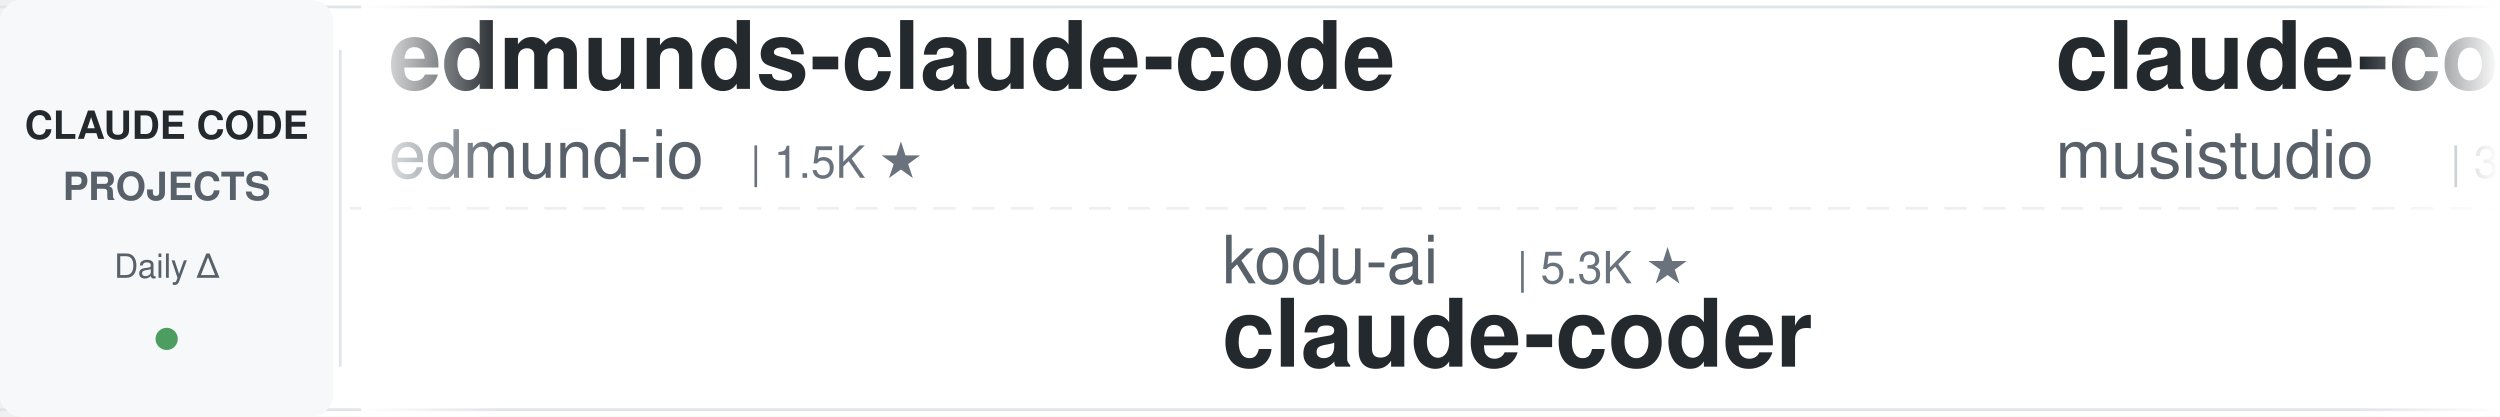
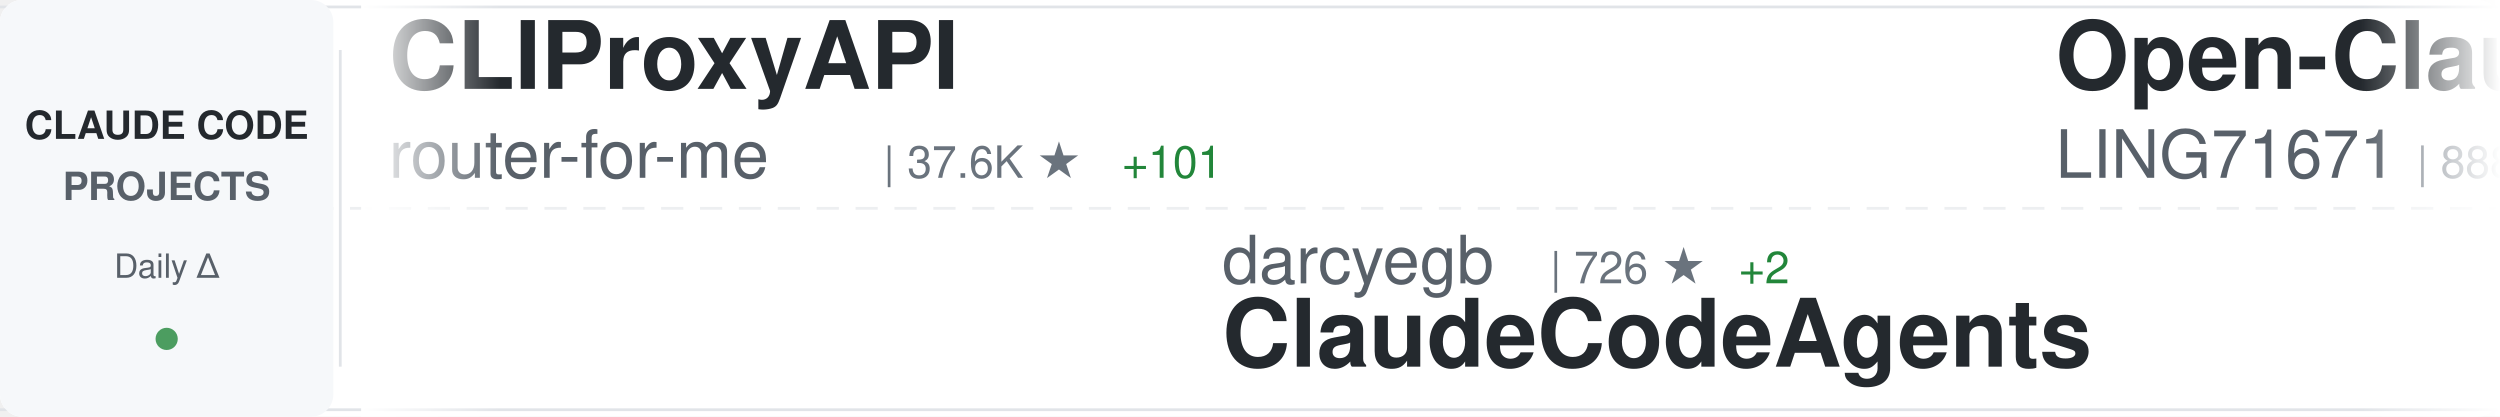
<svg xmlns="http://www.w3.org/2000/svg" width="900" height="150">
  <defs>
    <linearGradient id="awesomeLeftFade" x1="0%" y1="0%" x2="100%" y2="0%">
      <stop offset="0%" style="stop-color:#ffffff;stop-opacity:1" />
      <stop offset="100%" style="stop-color:#ffffff;stop-opacity:0" />
    </linearGradient>
    <linearGradient id="awesomeRightFade" x1="0%" y1="0%" x2="100%" y2="0%">
      <stop offset="0%" style="stop-color:#ffffff;stop-opacity:0" />
      <stop offset="100%" style="stop-color:#ffffff;stop-opacity:1" />
    </linearGradient>
  </defs>
  <rect width="900" height="150" fill="#ffffff" rx="8" />
  <rect x="0" y="2" width="900" height="1" fill="#e1e4e8" />
  <rect x="0" y="147" width="900" height="1" fill="#e1e4e8" />
  <line x1="0" y1="75" x2="900" y2="75" stroke="#e1e4e8" stroke-width="1" stroke-dasharray="8 6" opacity="0.6" />
  <rect x="0" y="0" width="120" height="150" fill="#f6f8fa" rx="8" />
  <text x="60" y="50" font-family="-apple-system, BlinkMacSystemFont, 'Segoe UI', Helvetica, Arial, sans-serif" font-size="14" font-weight="600" fill="#24292e" text-anchor="middle">CLAUDE CODE</text>
  <text x="60" y="72" font-family="-apple-system, BlinkMacSystemFont, 'Segoe UI', Helvetica, Arial, sans-serif" font-size="14" font-weight="600" fill="#586069" text-anchor="middle">PROJECTS</text>
  <text x="60" y="100" font-family="-apple-system, BlinkMacSystemFont, 'Segoe UI', Helvetica, Arial, sans-serif" font-size="12" font-weight="500" fill="#586069" text-anchor="middle">Daily Δ</text>
  <circle cx="60" cy="122" r="4" fill="#22863a" opacity="0.8" />
  <rect x="122" y="18" width="1" height="114" fill="#e1e4e8" />
  <clipPath id="awesomeTickerClip">
    <rect x="130" y="0" width="770" height="150" />
  </clipPath>
  <g clip-path="url(#awesomeTickerClip)">
    <g id="awesomeTickerItems">
      <animateTransform attributeName="transform" attributeType="XML" type="translate" from="0 0" to="-3000 0" dur="54s" repeatCount="indefinite" />
      <g transform="translate(0, 0)">
-         <text x="140" y="32" font-family="-apple-system, BlinkMacSystemFont, 'Segoe UI', Helvetica, Arial, sans-serif" font-size="34" font-weight="600" fill="#24292e">edmunds-claude-code</text>
-         <text x="140" y="64" font-family="-apple-system, BlinkMacSystemFont, 'Segoe UI', Helvetica, Arial, sans-serif" font-size="24" font-weight="400" fill="#586069">edmund-io</text>
-         <text x="270" y="64" font-family="-apple-system, BlinkMacSystemFont, 'Segoe UI', Helvetica, Arial, sans-serif" font-size="16" font-weight="500" fill="#6a737d">| 1.5K ★</text>
+         <text x="140" y="32" font-family="-apple-system, BlinkMacSystemFont, 'Segoe UI', Helvetica, Arial, sans-serif" font-size="34" font-weight="600" fill="#24292e">CLIProxyAPI</text>
+         <text x="140" y="64" font-family="-apple-system, BlinkMacSystemFont, 'Segoe UI', Helvetica, Arial, sans-serif" font-size="24" font-weight="400" fill="#586069">router-for-me</text>
+         <text x="318" y="64" font-family="-apple-system, BlinkMacSystemFont, 'Segoe UI', Helvetica, Arial, sans-serif" font-size="16" font-weight="500" fill="#6a737d">| 37.6K ★</text>
+         <text x="404" y="64" font-family="-apple-system, BlinkMacSystemFont, 'Segoe UI', Helvetica, Arial, sans-serif" font-size="16" font-weight="500" fill="#22863a"> +101</text>
      </g>
      <g transform="translate(300, 0)">
-         <text x="140" y="102" font-family="-apple-system, BlinkMacSystemFont, 'Segoe UI', Helvetica, Arial, sans-serif" font-size="24" font-weight="400" fill="#586069">kodu-ai</text>
-         <text x="246" y="102" font-family="-apple-system, BlinkMacSystemFont, 'Segoe UI', Helvetica, Arial, sans-serif" font-size="16" font-weight="500" fill="#6a737d">| 5.3K ★</text>
-         <text x="140" y="132" font-family="-apple-system, BlinkMacSystemFont, 'Segoe UI', Helvetica, Arial, sans-serif" font-size="34" font-weight="600" fill="#24292e">claude-coder</text>
+         <text x="140" y="102" font-family="-apple-system, BlinkMacSystemFont, 'Segoe UI', Helvetica, Arial, sans-serif" font-size="24" font-weight="400" fill="#586069">darcyegb</text>
+         <text x="258" y="102" font-family="-apple-system, BlinkMacSystemFont, 'Segoe UI', Helvetica, Arial, sans-serif" font-size="16" font-weight="500" fill="#6a737d">| 726 ★</text>
+         <text x="326" y="102" font-family="-apple-system, BlinkMacSystemFont, 'Segoe UI', Helvetica, Arial, sans-serif" font-size="16" font-weight="500" fill="#22863a"> +2</text>
+         <text x="140" y="132" font-family="-apple-system, BlinkMacSystemFont, 'Segoe UI', Helvetica, Arial, sans-serif" font-size="34" font-weight="600" fill="#24292e">ClaudeCodeAgents</text>
      </g>
      <g transform="translate(600, 0)">
-         <text x="140" y="32" font-family="-apple-system, BlinkMacSystemFont, 'Segoe UI', Helvetica, Arial, sans-serif" font-size="34" font-weight="600" fill="#24292e">claude-code-router</text>
-         <text x="140" y="64" font-family="-apple-system, BlinkMacSystemFont, 'Segoe UI', Helvetica, Arial, sans-serif" font-size="24" font-weight="400" fill="#586069">musistudio</text>
-         <text x="282" y="64" font-family="-apple-system, BlinkMacSystemFont, 'Segoe UI', Helvetica, Arial, sans-serif" font-size="16" font-weight="500" fill="#6a737d">| 35.0K ★</text>
-         <text x="368" y="64" font-family="-apple-system, BlinkMacSystemFont, 'Segoe UI', Helvetica, Arial, sans-serif" font-size="16" font-weight="500" fill="#22863a"> +31</text>
+         <text x="140" y="32" font-family="-apple-system, BlinkMacSystemFont, 'Segoe UI', Helvetica, Arial, sans-serif" font-size="34" font-weight="600" fill="#24292e">Open-ClaudeCode</text>
+         <text x="140" y="64" font-family="-apple-system, BlinkMacSystemFont, 'Segoe UI', Helvetica, Arial, sans-serif" font-size="24" font-weight="400" fill="#586069">LING71671</text>
+         <text x="270" y="64" font-family="-apple-system, BlinkMacSystemFont, 'Segoe UI', Helvetica, Arial, sans-serif" font-size="16" font-weight="500" fill="#6a737d">| 888 ★</text>
+         <text x="338" y="64" font-family="-apple-system, BlinkMacSystemFont, 'Segoe UI', Helvetica, Arial, sans-serif" font-size="16" font-weight="500" fill="#22863a"> +2</text>
      </g>
      <g transform="translate(900, 0)">
-         <text x="140" y="102" font-family="-apple-system, BlinkMacSystemFont, 'Segoe UI', Helvetica, Arial, sans-serif" font-size="24" font-weight="400" fill="#586069">ding113</text>
-         <text x="246" y="102" font-family="-apple-system, BlinkMacSystemFont, 'Segoe UI', Helvetica, Arial, sans-serif" font-size="16" font-weight="500" fill="#6a737d">| 3.1K ★</text>
-         <text x="323" y="102" font-family="-apple-system, BlinkMacSystemFont, 'Segoe UI', Helvetica, Arial, sans-serif" font-size="16" font-weight="500" fill="#22863a"> +19</text>
-         <text x="140" y="132" font-family="-apple-system, BlinkMacSystemFont, 'Segoe UI', Helvetica, Arial, sans-serif" font-size="34" font-weight="600" fill="#24292e">claude-code-hub</text>
+         <text x="140" y="102" font-family="-apple-system, BlinkMacSystemFont, 'Segoe UI', Helvetica, Arial, sans-serif" font-size="24" font-weight="400" fill="#586069">digitalsamba</text>
+         <text x="306" y="102" font-family="-apple-system, BlinkMacSystemFont, 'Segoe UI', Helvetica, Arial, sans-serif" font-size="16" font-weight="500" fill="#6a737d">| 1.5K ★</text>
+         <text x="383" y="102" font-family="-apple-system, BlinkMacSystemFont, 'Segoe UI', Helvetica, Arial, sans-serif" font-size="16" font-weight="500" fill="#22863a"> +12</text>
+         <text x="140" y="132" font-family="-apple-system, BlinkMacSystemFont, 'Segoe UI', Helvetica, Arial, sans-serif" font-size="34" font-weight="600" fill="#24292e">claude-code-video-toolki...</text>
      </g>
      <g transform="translate(1200, 0)">
-         <text x="140" y="32" font-family="-apple-system, BlinkMacSystemFont, 'Segoe UI', Helvetica, Arial, sans-serif" font-size="34" font-weight="600" fill="#24292e">ralph-claude-code</text>
-         <text x="140" y="64" font-family="-apple-system, BlinkMacSystemFont, 'Segoe UI', Helvetica, Arial, sans-serif" font-size="24" font-weight="400" fill="#586069">frankbria</text>
-         <text x="270" y="64" font-family="-apple-system, BlinkMacSystemFont, 'Segoe UI', Helvetica, Arial, sans-serif" font-size="16" font-weight="500" fill="#6a737d">| 9.3K ★</text>
-         <text x="347" y="64" font-family="-apple-system, BlinkMacSystemFont, 'Segoe UI', Helvetica, Arial, sans-serif" font-size="16" font-weight="500" fill="#22863a"> +9</text>
+         <text x="140" y="32" font-family="-apple-system, BlinkMacSystemFont, 'Segoe UI', Helvetica, Arial, sans-serif" font-size="34" font-weight="600" fill="#24292e">Claude-Code-Usage-Monito...</text>
+         <text x="140" y="64" font-family="-apple-system, BlinkMacSystemFont, 'Segoe UI', Helvetica, Arial, sans-serif" font-size="24" font-weight="400" fill="#586069">Maciek-roboblog</text>
+         <text x="342" y="64" font-family="-apple-system, BlinkMacSystemFont, 'Segoe UI', Helvetica, Arial, sans-serif" font-size="16" font-weight="500" fill="#6a737d">| 8.2K ★</text>
+         <text x="419" y="64" font-family="-apple-system, BlinkMacSystemFont, 'Segoe UI', Helvetica, Arial, sans-serif" font-size="16" font-weight="500" fill="#22863a"> +10</text>
      </g>
      <g transform="translate(1500, 0)">
-         <text x="140" y="102" font-family="-apple-system, BlinkMacSystemFont, 'Segoe UI', Helvetica, Arial, sans-serif" font-size="24" font-weight="400" fill="#586069">alex000kim</text>
-         <text x="282" y="102" font-family="-apple-system, BlinkMacSystemFont, 'Segoe UI', Helvetica, Arial, sans-serif" font-size="16" font-weight="500" fill="#6a737d">| 228 ★</text>
-         <text x="350" y="102" font-family="-apple-system, BlinkMacSystemFont, 'Segoe UI', Helvetica, Arial, sans-serif" font-size="16" font-weight="500" fill="#22863a"> +1</text>
-         <text x="140" y="132" font-family="-apple-system, BlinkMacSystemFont, 'Segoe UI', Helvetica, Arial, sans-serif" font-size="34" font-weight="600" fill="#24292e">claude-code</text>
+         <text x="140" y="102" font-family="-apple-system, BlinkMacSystemFont, 'Segoe UI', Helvetica, Arial, sans-serif" font-size="24" font-weight="400" fill="#586069">Hyper66666</text>
+         <text x="282" y="102" font-family="-apple-system, BlinkMacSystemFont, 'Segoe UI', Helvetica, Arial, sans-serif" font-size="16" font-weight="500" fill="#6a737d">| 215 ★</text>
+         <text x="140" y="132" font-family="-apple-system, BlinkMacSystemFont, 'Segoe UI', Helvetica, Arial, sans-serif" font-size="34" font-weight="600" fill="#24292e">claude-code-sourcemap</text>
      </g>
      <g transform="translate(1800, 0)">
-         <text x="140" y="32" font-family="-apple-system, BlinkMacSystemFont, 'Segoe UI', Helvetica, Arial, sans-serif" font-size="34" font-weight="600" fill="#24292e">claude-code-reverse</text>
-         <text x="140" y="64" font-family="-apple-system, BlinkMacSystemFont, 'Segoe UI', Helvetica, Arial, sans-serif" font-size="24" font-weight="400" fill="#586069">Yuyz0112</text>
-         <text x="258" y="64" font-family="-apple-system, BlinkMacSystemFont, 'Segoe UI', Helvetica, Arial, sans-serif" font-size="16" font-weight="500" fill="#6a737d">| 2.4K ★</text>
+         <text x="140" y="32" font-family="-apple-system, BlinkMacSystemFont, 'Segoe UI', Helvetica, Arial, sans-serif" font-size="34" font-weight="600" fill="#24292e">skills</text>
+         <text x="140" y="64" font-family="-apple-system, BlinkMacSystemFont, 'Segoe UI', Helvetica, Arial, sans-serif" font-size="24" font-weight="400" fill="#586069">anthropics</text>
+         <text x="282" y="64" font-family="-apple-system, BlinkMacSystemFont, 'Segoe UI', Helvetica, Arial, sans-serif" font-size="16" font-weight="500" fill="#6a737d">| 151.1K ★</text>
+         <text x="377" y="64" font-family="-apple-system, BlinkMacSystemFont, 'Segoe UI', Helvetica, Arial, sans-serif" font-size="16" font-weight="500" fill="#22863a"> +438</text>
      </g>
      <g transform="translate(2100, 0)">
-         <text x="140" y="102" font-family="-apple-system, BlinkMacSystemFont, 'Segoe UI', Helvetica, Arial, sans-serif" font-size="24" font-weight="400" fill="#586069">huangserva</text>
-         <text x="282" y="102" font-family="-apple-system, BlinkMacSystemFont, 'Segoe UI', Helvetica, Arial, sans-serif" font-size="16" font-weight="500" fill="#6a737d">| 604 ★</text>
-         <text x="140" y="132" font-family="-apple-system, BlinkMacSystemFont, 'Segoe UI', Helvetica, Arial, sans-serif" font-size="34" font-weight="600" fill="#24292e">claude-code-cli</text>
+         <text x="140" y="102" font-family="-apple-system, BlinkMacSystemFont, 'Segoe UI', Helvetica, Arial, sans-serif" font-size="24" font-weight="400" fill="#586069">rohitg00</text>
+         <text x="258" y="102" font-family="-apple-system, BlinkMacSystemFont, 'Segoe UI', Helvetica, Arial, sans-serif" font-size="16" font-weight="500" fill="#6a737d">| 2.1K ★</text>
+         <text x="335" y="102" font-family="-apple-system, BlinkMacSystemFont, 'Segoe UI', Helvetica, Arial, sans-serif" font-size="16" font-weight="500" fill="#22863a"> +13</text>
+         <text x="140" y="132" font-family="-apple-system, BlinkMacSystemFont, 'Segoe UI', Helvetica, Arial, sans-serif" font-size="34" font-weight="600" fill="#24292e">awesome-claude-code-tool...</text>
      </g>
      <g transform="translate(2400, 0)">
-         <text x="140" y="32" font-family="-apple-system, BlinkMacSystemFont, 'Segoe UI', Helvetica, Arial, sans-serif" font-size="34" font-weight="600" fill="#24292e">claude-code</text>
-         <text x="140" y="64" font-family="-apple-system, BlinkMacSystemFont, 'Segoe UI', Helvetica, Arial, sans-serif" font-size="24" font-weight="400" fill="#586069">jarmuine</text>
-         <text x="258" y="64" font-family="-apple-system, BlinkMacSystemFont, 'Segoe UI', Helvetica, Arial, sans-serif" font-size="16" font-weight="500" fill="#6a737d">| 2.2K ★</text>
-         <text x="335" y="64" font-family="-apple-system, BlinkMacSystemFont, 'Segoe UI', Helvetica, Arial, sans-serif" font-size="16" font-weight="500" fill="#22863a"> +6</text>
+         <text x="140" y="32" font-family="-apple-system, BlinkMacSystemFont, 'Segoe UI', Helvetica, Arial, sans-serif" font-size="34" font-weight="600" fill="#24292e">Claude-Code-Game-Studios</text>
+         <text x="140" y="64" font-family="-apple-system, BlinkMacSystemFont, 'Segoe UI', Helvetica, Arial, sans-serif" font-size="24" font-weight="400" fill="#586069">Donchitos</text>
+         <text x="270" y="64" font-family="-apple-system, BlinkMacSystemFont, 'Segoe UI', Helvetica, Arial, sans-serif" font-size="16" font-weight="500" fill="#6a737d">| 21.7K ★</text>
+         <text x="356" y="64" font-family="-apple-system, BlinkMacSystemFont, 'Segoe UI', Helvetica, Arial, sans-serif" font-size="16" font-weight="500" fill="#22863a"> +76</text>
      </g>
      <g transform="translate(2700, 0)">
-         <text x="140" y="102" font-family="-apple-system, BlinkMacSystemFont, 'Segoe UI', Helvetica, Arial, sans-serif" font-size="24" font-weight="400" fill="#586069">feiskyer</text>
-         <text x="258" y="102" font-family="-apple-system, BlinkMacSystemFont, 'Segoe UI', Helvetica, Arial, sans-serif" font-size="16" font-weight="500" fill="#6a737d">| 1.6K ★</text>
-         <text x="335" y="102" font-family="-apple-system, BlinkMacSystemFont, 'Segoe UI', Helvetica, Arial, sans-serif" font-size="16" font-weight="500" fill="#22863a"> +2</text>
-         <text x="140" y="132" font-family="-apple-system, BlinkMacSystemFont, 'Segoe UI', Helvetica, Arial, sans-serif" font-size="34" font-weight="600" fill="#24292e">claude-code-settings</text>
+         <text x="140" y="102" font-family="-apple-system, BlinkMacSystemFont, 'Segoe UI', Helvetica, Arial, sans-serif" font-size="24" font-weight="400" fill="#586069">Chachamaru127</text>
+         <text x="318" y="102" font-family="-apple-system, BlinkMacSystemFont, 'Segoe UI', Helvetica, Arial, sans-serif" font-size="16" font-weight="500" fill="#6a737d">| 2.8K ★</text>
+         <text x="395" y="102" font-family="-apple-system, BlinkMacSystemFont, 'Segoe UI', Helvetica, Arial, sans-serif" font-size="16" font-weight="500" fill="#22863a"> +17</text>
+         <text x="140" y="132" font-family="-apple-system, BlinkMacSystemFont, 'Segoe UI', Helvetica, Arial, sans-serif" font-size="34" font-weight="600" fill="#24292e">claude-code-harness</text>
      </g>
      <g transform="translate(3000, 0)">
-         <text x="140" y="32" font-family="-apple-system, BlinkMacSystemFont, 'Segoe UI', Helvetica, Arial, sans-serif" font-size="34" font-weight="600" fill="#24292e">edmunds-claude-code</text>
-         <text x="140" y="64" font-family="-apple-system, BlinkMacSystemFont, 'Segoe UI', Helvetica, Arial, sans-serif" font-size="24" font-weight="400" fill="#586069">edmund-io</text>
-         <text x="270" y="64" font-family="-apple-system, BlinkMacSystemFont, 'Segoe UI', Helvetica, Arial, sans-serif" font-size="16" font-weight="500" fill="#6a737d">| 1.5K ★</text>
+         <text x="140" y="32" font-family="-apple-system, BlinkMacSystemFont, 'Segoe UI', Helvetica, Arial, sans-serif" font-size="34" font-weight="600" fill="#24292e">CLIProxyAPI</text>
+         <text x="140" y="64" font-family="-apple-system, BlinkMacSystemFont, 'Segoe UI', Helvetica, Arial, sans-serif" font-size="24" font-weight="400" fill="#586069">router-for-me</text>
+         <text x="318" y="64" font-family="-apple-system, BlinkMacSystemFont, 'Segoe UI', Helvetica, Arial, sans-serif" font-size="16" font-weight="500" fill="#6a737d">| 37.6K ★</text>
+         <text x="404" y="64" font-family="-apple-system, BlinkMacSystemFont, 'Segoe UI', Helvetica, Arial, sans-serif" font-size="16" font-weight="500" fill="#22863a"> +101</text>
      </g>
      <g transform="translate(3300, 0)">
-         <text x="140" y="102" font-family="-apple-system, BlinkMacSystemFont, 'Segoe UI', Helvetica, Arial, sans-serif" font-size="24" font-weight="400" fill="#586069">kodu-ai</text>
-         <text x="246" y="102" font-family="-apple-system, BlinkMacSystemFont, 'Segoe UI', Helvetica, Arial, sans-serif" font-size="16" font-weight="500" fill="#6a737d">| 5.3K ★</text>
-         <text x="140" y="132" font-family="-apple-system, BlinkMacSystemFont, 'Segoe UI', Helvetica, Arial, sans-serif" font-size="34" font-weight="600" fill="#24292e">claude-coder</text>
+         <text x="140" y="102" font-family="-apple-system, BlinkMacSystemFont, 'Segoe UI', Helvetica, Arial, sans-serif" font-size="24" font-weight="400" fill="#586069">darcyegb</text>
+         <text x="258" y="102" font-family="-apple-system, BlinkMacSystemFont, 'Segoe UI', Helvetica, Arial, sans-serif" font-size="16" font-weight="500" fill="#6a737d">| 726 ★</text>
+         <text x="326" y="102" font-family="-apple-system, BlinkMacSystemFont, 'Segoe UI', Helvetica, Arial, sans-serif" font-size="16" font-weight="500" fill="#22863a"> +2</text>
+         <text x="140" y="132" font-family="-apple-system, BlinkMacSystemFont, 'Segoe UI', Helvetica, Arial, sans-serif" font-size="34" font-weight="600" fill="#24292e">ClaudeCodeAgents</text>
      </g>
      <g transform="translate(3600, 0)">
-         <text x="140" y="32" font-family="-apple-system, BlinkMacSystemFont, 'Segoe UI', Helvetica, Arial, sans-serif" font-size="34" font-weight="600" fill="#24292e">claude-code-router</text>
-         <text x="140" y="64" font-family="-apple-system, BlinkMacSystemFont, 'Segoe UI', Helvetica, Arial, sans-serif" font-size="24" font-weight="400" fill="#586069">musistudio</text>
-         <text x="282" y="64" font-family="-apple-system, BlinkMacSystemFont, 'Segoe UI', Helvetica, Arial, sans-serif" font-size="16" font-weight="500" fill="#6a737d">| 35.0K ★</text>
-         <text x="368" y="64" font-family="-apple-system, BlinkMacSystemFont, 'Segoe UI', Helvetica, Arial, sans-serif" font-size="16" font-weight="500" fill="#22863a"> +31</text>
+         <text x="140" y="32" font-family="-apple-system, BlinkMacSystemFont, 'Segoe UI', Helvetica, Arial, sans-serif" font-size="34" font-weight="600" fill="#24292e">Open-ClaudeCode</text>
+         <text x="140" y="64" font-family="-apple-system, BlinkMacSystemFont, 'Segoe UI', Helvetica, Arial, sans-serif" font-size="24" font-weight="400" fill="#586069">LING71671</text>
+         <text x="270" y="64" font-family="-apple-system, BlinkMacSystemFont, 'Segoe UI', Helvetica, Arial, sans-serif" font-size="16" font-weight="500" fill="#6a737d">| 888 ★</text>
+         <text x="338" y="64" font-family="-apple-system, BlinkMacSystemFont, 'Segoe UI', Helvetica, Arial, sans-serif" font-size="16" font-weight="500" fill="#22863a"> +2</text>
      </g>
      <g transform="translate(3900, 0)">
-         <text x="140" y="102" font-family="-apple-system, BlinkMacSystemFont, 'Segoe UI', Helvetica, Arial, sans-serif" font-size="24" font-weight="400" fill="#586069">ding113</text>
-         <text x="246" y="102" font-family="-apple-system, BlinkMacSystemFont, 'Segoe UI', Helvetica, Arial, sans-serif" font-size="16" font-weight="500" fill="#6a737d">| 3.1K ★</text>
-         <text x="323" y="102" font-family="-apple-system, BlinkMacSystemFont, 'Segoe UI', Helvetica, Arial, sans-serif" font-size="16" font-weight="500" fill="#22863a"> +19</text>
-         <text x="140" y="132" font-family="-apple-system, BlinkMacSystemFont, 'Segoe UI', Helvetica, Arial, sans-serif" font-size="34" font-weight="600" fill="#24292e">claude-code-hub</text>
+         <text x="140" y="102" font-family="-apple-system, BlinkMacSystemFont, 'Segoe UI', Helvetica, Arial, sans-serif" font-size="24" font-weight="400" fill="#586069">digitalsamba</text>
+         <text x="306" y="102" font-family="-apple-system, BlinkMacSystemFont, 'Segoe UI', Helvetica, Arial, sans-serif" font-size="16" font-weight="500" fill="#6a737d">| 1.5K ★</text>
+         <text x="383" y="102" font-family="-apple-system, BlinkMacSystemFont, 'Segoe UI', Helvetica, Arial, sans-serif" font-size="16" font-weight="500" fill="#22863a"> +12</text>
+         <text x="140" y="132" font-family="-apple-system, BlinkMacSystemFont, 'Segoe UI', Helvetica, Arial, sans-serif" font-size="34" font-weight="600" fill="#24292e">claude-code-video-toolki...</text>
      </g>
    </g>
  </g>
  <rect x="130" y="0" width="50" height="150" fill="url(#awesomeLeftFade)" />
  <rect x="850" y="0" width="50" height="150" fill="url(#awesomeRightFade)" />
</svg>
